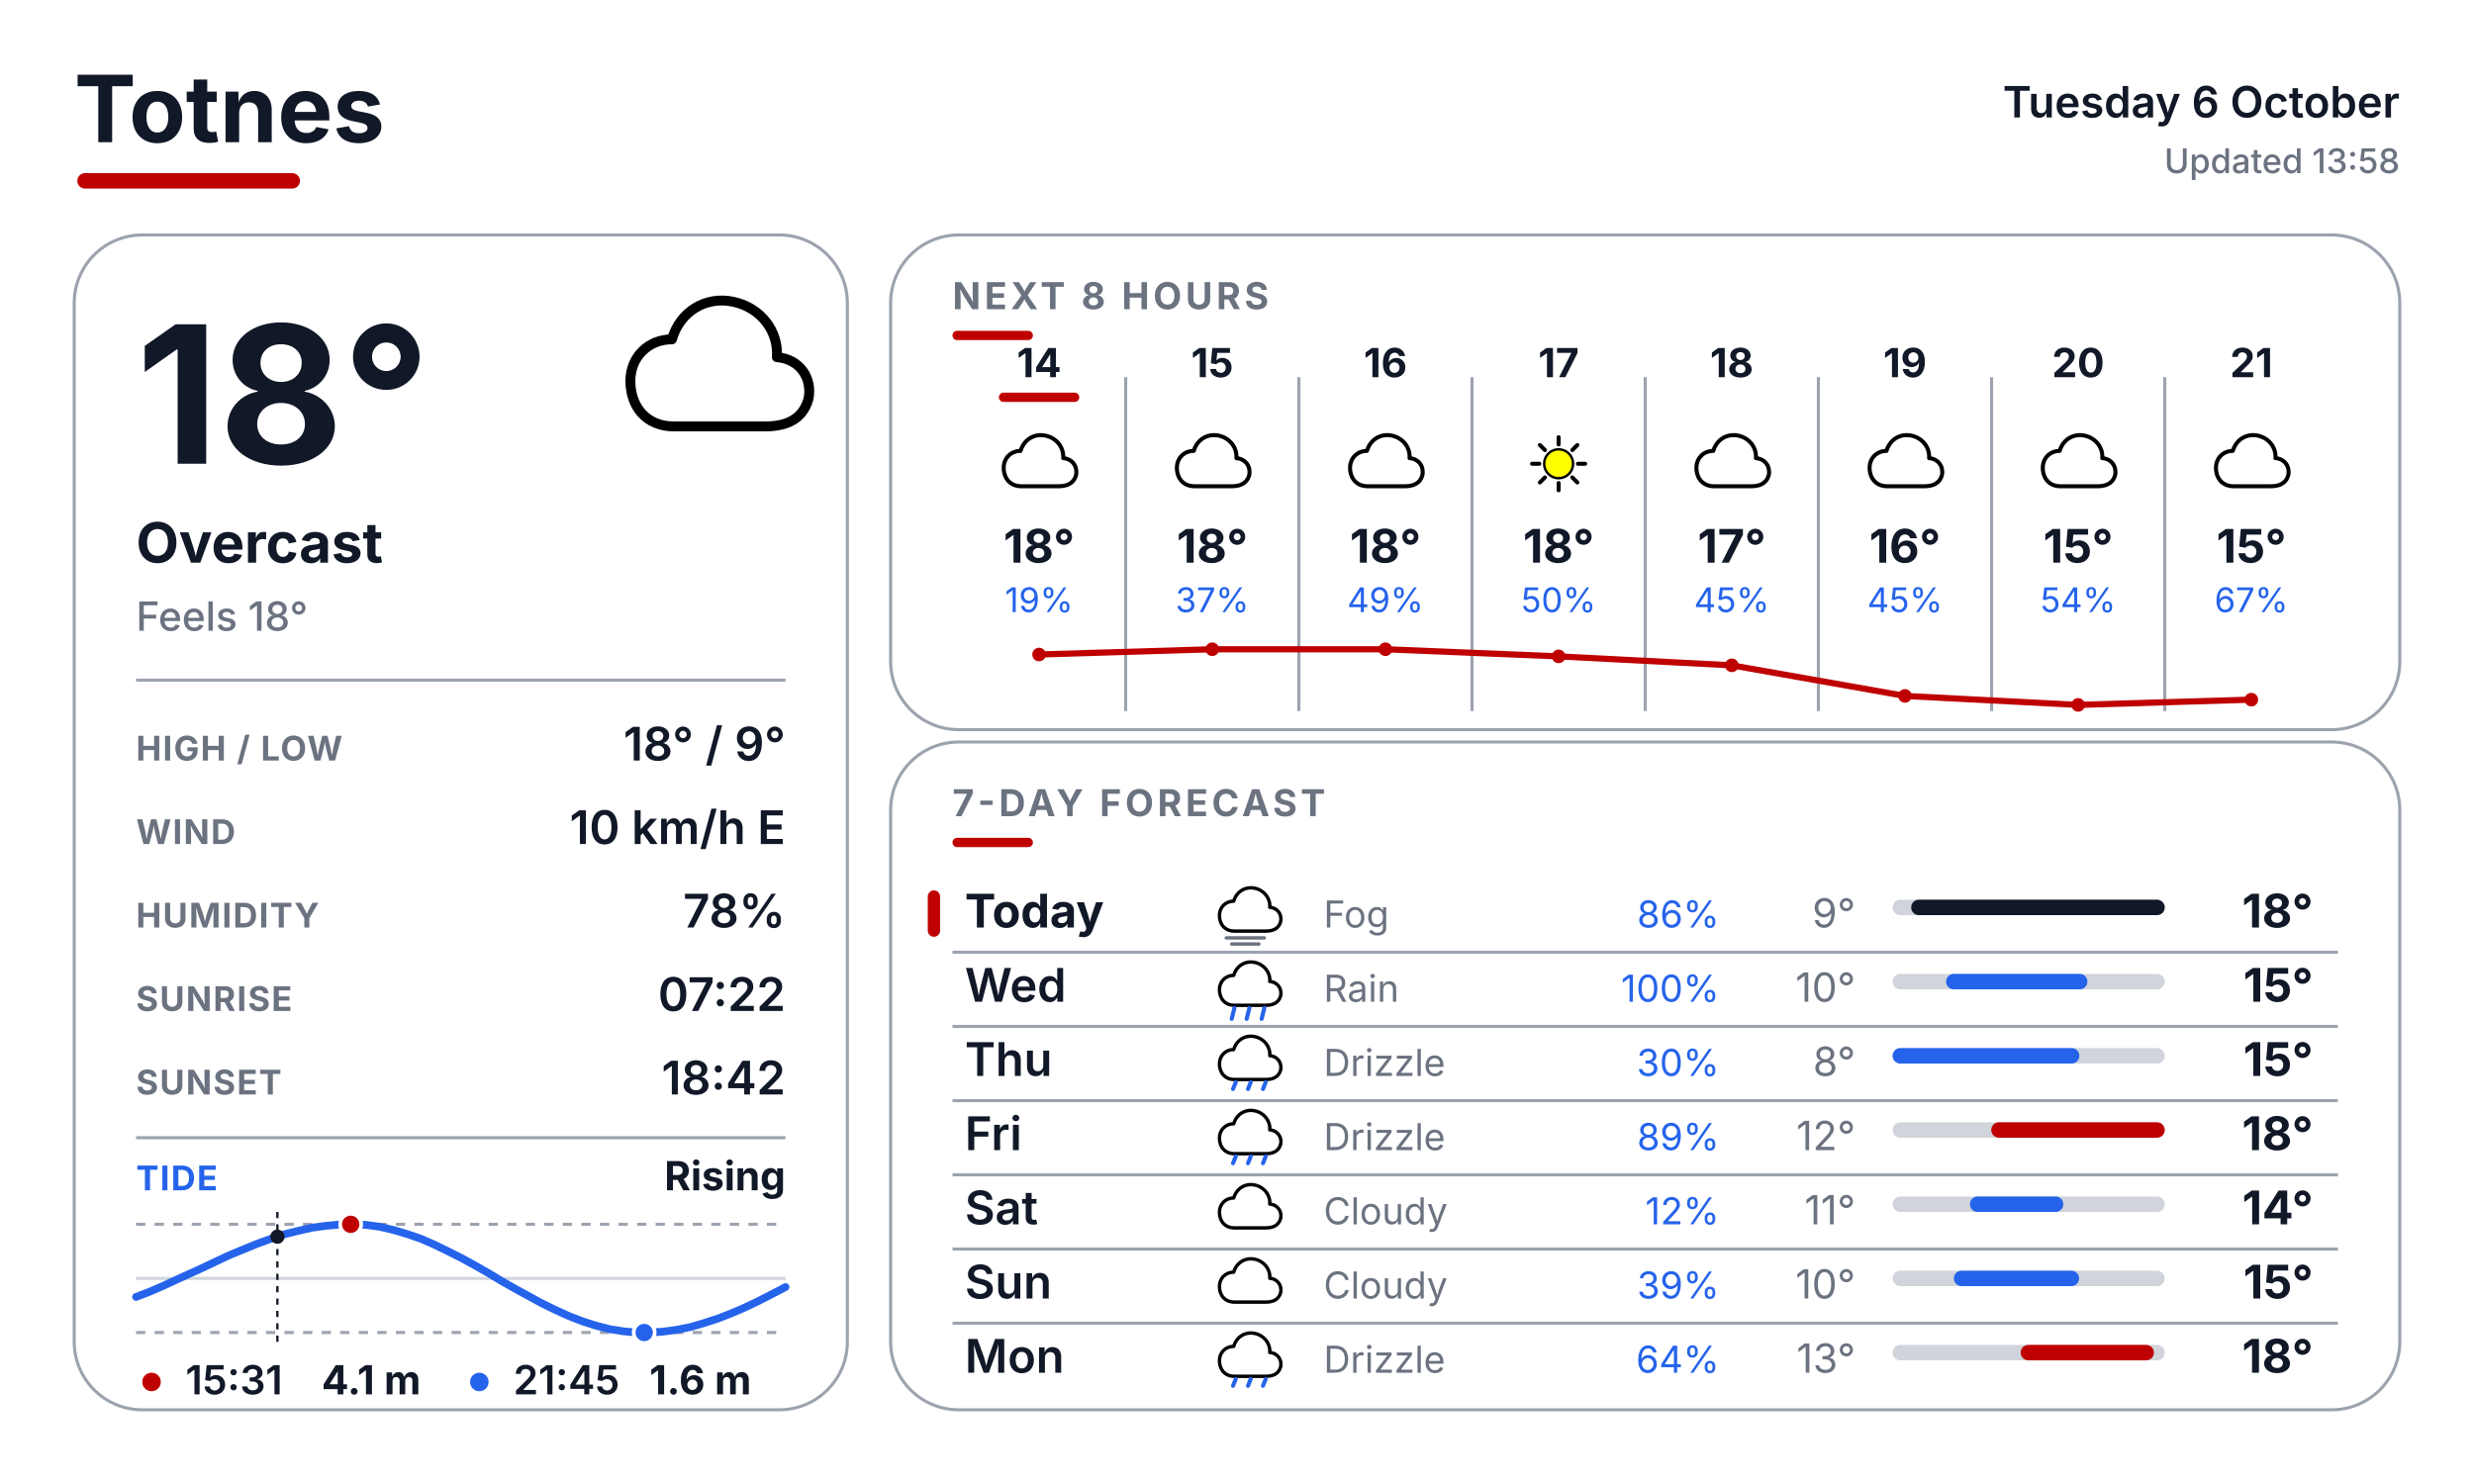
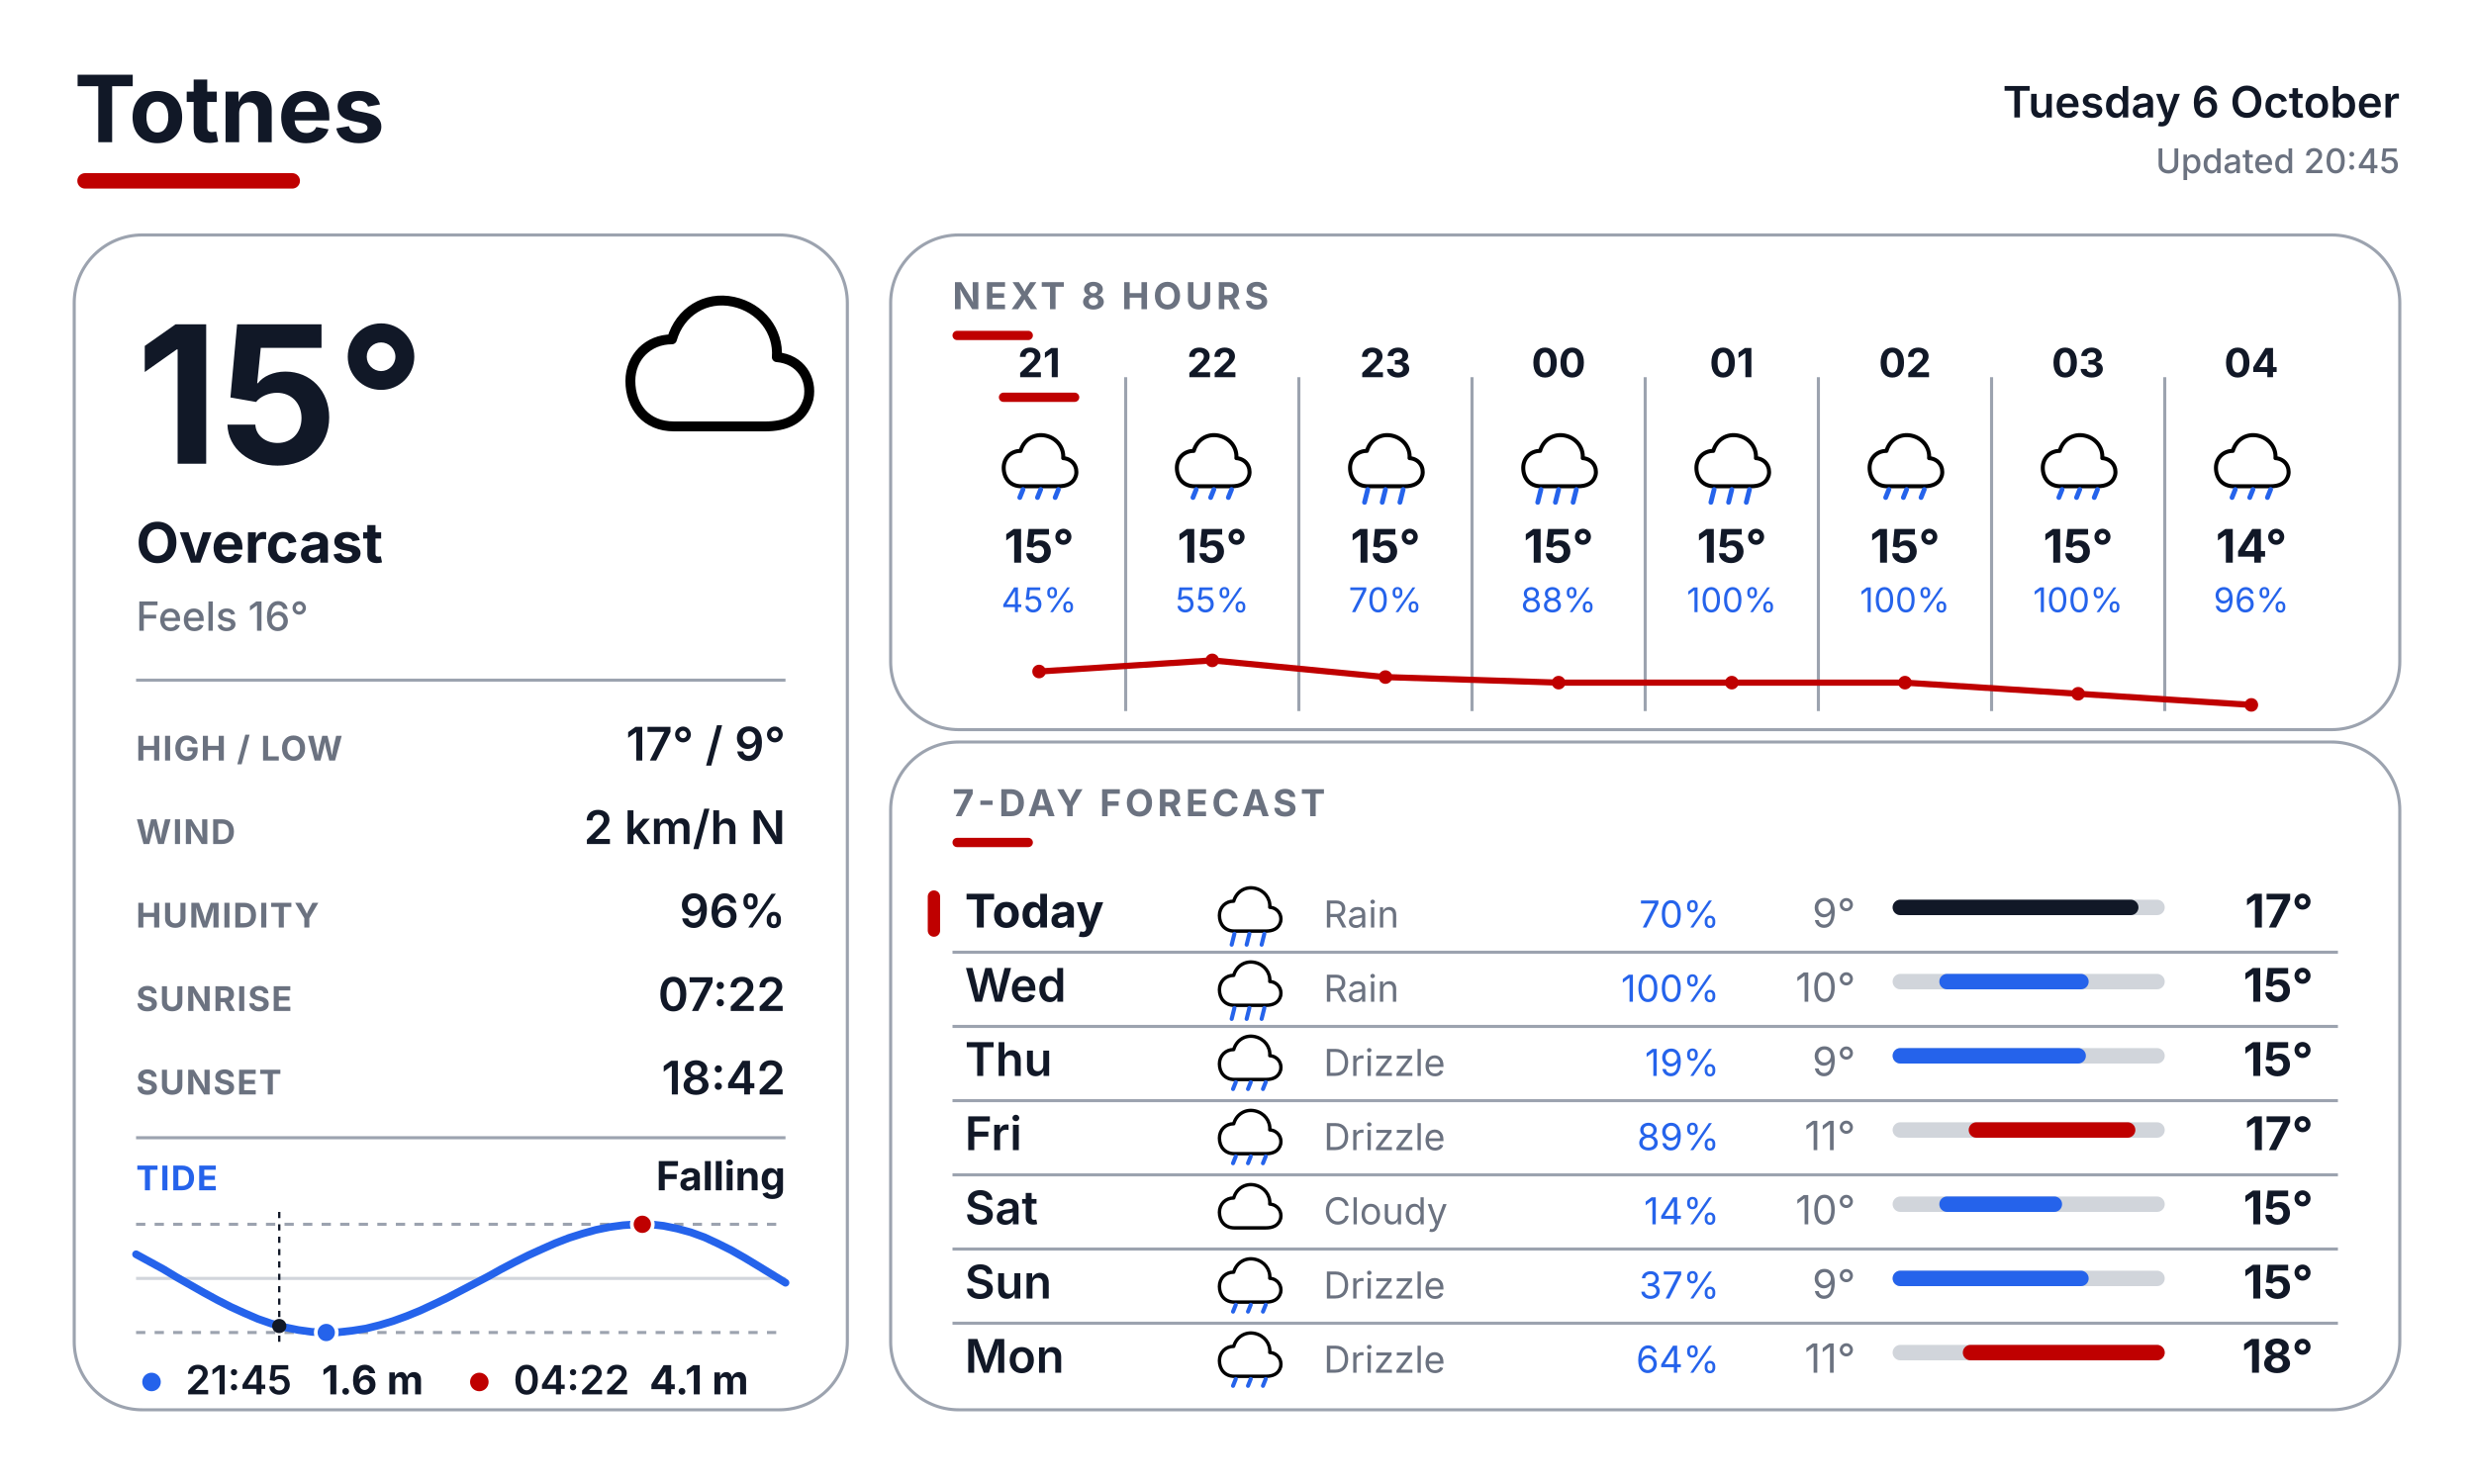
<svg xmlns="http://www.w3.org/2000/svg" width="800" height="480" viewBox="0 0 800 480" fill="none">
  <defs>
    <style>
      text { font-family: Inter, Arial, Helvetica, sans-serif; }
      .place { font-size: 30px; font-weight: 700; fill: #111827; }
      .date { font-size: 14px; font-weight: 600; fill: #111827; }
      .updated { font-size: 11px; font-weight: 500; fill: #6B7280; }
      .temp { font-size: 62px; font-weight: 700; fill: #111827; }
      .cond { font-size: 18px; font-weight: 700; fill: #111827; }
      .feels { font-size: 13px; font-weight: 500; fill: #6B7280; }
      .slabel { font-size: 11px; font-weight: 700; letter-spacing: 0.04em; fill: #6B7280; }
      .svalue { font-size: 15px; font-weight: 600; fill: #111827; }
      .sec { font-size: 12px; font-weight: 700; letter-spacing: 0.10em; fill: #6B7280; }
      .tidelabel { font-size: 11px; font-weight: 700; letter-spacing: 0.04em; fill: #2563EB; }
      .tidestate { font-size: 13px; font-weight: 700; fill: #111827; }
    </style>
  </defs>
  <rect width="800" height="480" fill="#FFFFFF" />
  <text x="24" y="46" class="place">Totnes</text>
  <rect x="25" y="56" width="72" height="5" rx="2.5" fill="#BF0000" />
  <text x="776" y="38" text-anchor="end" class="date">Tuesday 6 October</text>
-   <text x="776" y="56" text-anchor="end" class="updated">Updated 13:58</text>
+   <text x="776" y="56" text-anchor="end" class="updated">Updated 20:45</text>
  <rect x="24" y="76" width="250" height="380" rx="22" fill="#FFFFFF" stroke="#9CA3AF" stroke-width="1" />
  <rect x="288" y="76" width="488" height="160" rx="22" fill="#FFFFFF" stroke="#9CA3AF" stroke-width="1" />
  <rect x="288" y="240" width="488" height="216" rx="22" fill="#FFFFFF" stroke="#9CA3AF" stroke-width="1" />
  <g transform="translate(200.0 88.0) scale(0.64)">
    <path d="M28 78 C14 78 6 68 6 55 C6 43 15 34 27 34 C31 20 44 12 58 15 C72 18 81 30 80 43 C92 44 98 54 96 64 C93 75 84 78 74 78 Z" fill="white" stroke="black" stroke-width="5" stroke-linejoin="round" />
  </g>
-   <text x="44" y="150" class="temp">18°</text>
+   <text x="44" y="150" class="temp">15°</text>
  <text x="44" y="182" class="cond">Overcast</text>
-   <text x="44" y="204" class="feels">Feels 18°</text>
+   <text x="44" y="204" class="feels">Feels 16°</text>
  <line x1="44" y1="220" x2="254" y2="220" stroke="#9CA3AF" stroke-width="1" />
  <text x="44" y="246" class="slabel">HIGH / LOW</text>
-   <text x="254" y="246" text-anchor="end" class="svalue">18° / 9°</text>
+   <text x="254" y="246" text-anchor="end" class="svalue">17° / 9°</text>
  <text x="44" y="273" class="slabel">WIND</text>
-   <text x="254" y="273" text-anchor="end" class="svalue">10 km/h E</text>
+   <text x="254" y="273" text-anchor="end" class="svalue">2 km/h N</text>
  <text x="44" y="300" class="slabel">HUMIDITY</text>
-   <text x="254" y="300" text-anchor="end" class="svalue">78%</text>
+   <text x="254" y="300" text-anchor="end" class="svalue">96%</text>
  <text x="44" y="327" class="slabel">SUNRISE</text>
  <text x="254" y="327" text-anchor="end" class="svalue">07:22</text>
  <text x="44" y="354" class="slabel">SUNSET</text>
  <text x="254" y="354" text-anchor="end" class="svalue">18:42</text>
  <line x1="44" y1="368" x2="254" y2="368" stroke="#9CA3AF" stroke-width="1" />
  <text x="44" y="385" class="tidelabel">TIDE</text>
-   <text x="254" y="385" text-anchor="end" class="tidestate">Rising</text>
+   <text x="254" y="385" text-anchor="end" class="tidestate">Falling</text>
  <line x1="44" y1="396" x2="254" y2="396" stroke="#9CA3AF" stroke-width="1" stroke-dasharray="3 3" />
  <line x1="44" y1="431" x2="254" y2="431" stroke="#9CA3AF" stroke-width="1" stroke-dasharray="3 3" />
  <line x1="44" y1="413.5" x2="254" y2="413.5" stroke="#D1D5DB" stroke-width="1" />
-   <polyline points="44.0,419.5 48.4,417.8 52.8,415.9 57.1,413.9 61.5,411.9 65.9,409.9 70.3,407.8 74.6,405.8 79.0,404.0 83.4,402.2 87.8,400.6 92.1,399.2 96.5,398.1 100.9,397.1 105.3,396.5 109.6,396.1 114.0,396.0 118.4,396.2 122.8,396.8 127.1,397.8 131.5,399.1 135.9,400.6 140.3,402.5 144.6,404.6 149.0,406.8 153.4,409.2 157.8,411.7 162.1,414.3 166.5,416.8 170.9,419.2 175.3,421.6 179.6,423.7 184.0,425.7 188.4,427.4 192.8,428.8 197.1,429.9 201.5,430.6 205.9,431.0 210.3,431.0 214.6,430.7 219.0,430.1 223.4,429.2 227.8,427.9 232.1,426.5 236.5,424.8 240.9,422.9 245.3,420.8 249.6,418.6 254.0,416.3" fill="none" stroke="#2563EB" stroke-width="2.5" stroke-linecap="round" stroke-linejoin="round" />
-   <line x1="89.7" y1="392" x2="89.7" y2="435" stroke="#111827" stroke-width="0.75" stroke-dasharray="2 2" />
-   <circle cx="89.7" cy="400.0" r="2.3" fill="#111827" />
-   <circle cx="113.4" cy="396.0" r="3.4" fill="#BF0000" stroke="#FFFFFF" stroke-width="1.2" />
-   <circle cx="208.3" cy="431.0" r="3.4" fill="#2563EB" stroke="#FFFFFF" stroke-width="1.2" />
-   <circle cx="49" cy="447" r="3" fill="#BF0000" />
-   <text x="60" y="451" font-family="Inter, Arial, Helvetica, sans-serif" font-size="13" font-weight="600" fill="#111827">15:31</text>
-   <text x="104" y="451" font-family="Inter, Arial, Helvetica, sans-serif" font-size="13" font-weight="700" fill="#111827">4.1 m</text>
-   <circle cx="155" cy="447" r="3" fill="#2563EB" />
-   <text x="166" y="451" font-family="Inter, Arial, Helvetica, sans-serif" font-size="13" font-weight="600" fill="#111827">21:45</text>
-   <text x="210" y="451" font-family="Inter, Arial, Helvetica, sans-serif" font-size="13" font-weight="700" fill="#111827">1.6 m</text>
+   <polyline points="44.0,405.7 48.4,408.1 52.8,410.5 57.1,413.1 61.5,415.6 65.9,418.1 70.3,420.5 74.6,422.7 79.0,424.7 83.4,426.6 87.7,428.1 92.1,429.3 96.5,430.2 100.9,430.8 105.3,431.0 109.6,430.9 114.0,430.4 118.4,429.7 122.8,428.6 127.1,427.3 131.5,425.7 135.9,423.9 140.2,421.9 144.6,419.8 149.0,417.5 153.4,415.2 157.8,412.9 162.1,410.5 166.5,408.2 170.9,406.0 175.3,404.0 179.6,402.1 184.0,400.4 188.4,399.0 192.7,397.8 197.1,396.9 201.5,396.3 205.9,396.0 210.3,396.0 214.6,396.5 219.0,397.4 223.4,398.6 227.8,400.2 232.1,402.2 236.5,404.4 240.9,406.9 245.2,409.5 249.6,412.2 254.0,414.9" fill="none" stroke="#2563EB" stroke-width="2.5" stroke-linecap="round" stroke-linejoin="round" />
+   <line x1="90.3" y1="392" x2="90.3" y2="435" stroke="#111827" stroke-width="0.75" stroke-dasharray="2 2" />
+   <circle cx="90.3" cy="428.9" r="2.3" fill="#111827" />
+   <circle cx="207.7" cy="396.0" r="3.4" fill="#BF0000" stroke="#FFFFFF" stroke-width="1.2" />
+   <circle cx="105.5" cy="431.0" r="3.4" fill="#2563EB" stroke="#FFFFFF" stroke-width="1.2" />
+   <circle cx="49" cy="447" r="3" fill="#2563EB" />
+   <text x="60" y="451" font-family="Inter, Arial, Helvetica, sans-serif" font-size="13" font-weight="600" fill="#111827">21:45</text>
+   <text x="104" y="451" font-family="Inter, Arial, Helvetica, sans-serif" font-size="13" font-weight="700" fill="#111827">1.6 m</text>
+   <circle cx="155" cy="447" r="3" fill="#BF0000" />
+   <text x="166" y="451" font-family="Inter, Arial, Helvetica, sans-serif" font-size="13" font-weight="600" fill="#111827">04:22</text>
+   <text x="210" y="451" font-family="Inter, Arial, Helvetica, sans-serif" font-size="13" font-weight="700" fill="#111827">4.1 m</text>
  <text x="308" y="100" class="sec">NEXT 8 HOURS</text>
  <rect x="308" y="107" width="26" height="3" rx="1.5" fill="#BF0000" />
  <line x1="364" y1="122" x2="364" y2="230" stroke="#9CA3AF" stroke-width="1" />
  <line x1="420" y1="122" x2="420" y2="230" stroke="#9CA3AF" stroke-width="1" />
  <line x1="476" y1="122" x2="476" y2="230" stroke="#9CA3AF" stroke-width="1" />
  <line x1="532" y1="122" x2="532" y2="230" stroke="#9CA3AF" stroke-width="1" />
  <line x1="588" y1="122" x2="588" y2="230" stroke="#9CA3AF" stroke-width="1" />
  <line x1="644" y1="122" x2="644" y2="230" stroke="#9CA3AF" stroke-width="1" />
  <line x1="700" y1="122" x2="700" y2="230" stroke="#9CA3AF" stroke-width="1" />
-   <text x="336" y="122" text-anchor="middle" font-family="Inter, Arial, Helvetica, sans-serif" font-size="13" font-weight="700" fill="#111827">14</text>
+   <text x="336" y="122" text-anchor="middle" font-family="Inter, Arial, Helvetica, sans-serif" font-size="13" font-weight="700" fill="#111827">21</text>
  <rect x="323" y="127" width="26" height="3" rx="1.5" fill="#BF0000" />
  <g transform="translate(323.0 137.0) scale(0.26)">
    <path d="M28 78 C14 78 6 68 6 55 C6 43 15 34 27 34 C31 20 44 12 58 15 C72 18 81 30 80 43 C92 44 98 54 96 64 C93 75 84 78 74 78 Z" fill="white" stroke="black" stroke-width="5" stroke-linejoin="round" />
-   </g>
-   <text x="336" y="182" text-anchor="middle" font-family="Inter, Arial, Helvetica, sans-serif" font-size="15" font-weight="700" fill="#111827">18°</text>
-   <text x="336" y="198" text-anchor="middle" font-family="Inter, Arial, Helvetica, sans-serif" font-size="11" fill="#2563EB">19%</text>
-   <text x="392" y="122" text-anchor="middle" font-family="Inter, Arial, Helvetica, sans-serif" font-size="13" font-weight="700" fill="#111827">15</text>
+     <line x1="30" y1="82" x2="26" y2="92" stroke="#2563EB" stroke-width="6" stroke-linecap="round" />
+     <line x1="52" y1="82" x2="48" y2="92" stroke="#2563EB" stroke-width="6" stroke-linecap="round" />
+     <line x1="74" y1="82" x2="70" y2="92" stroke="#2563EB" stroke-width="6" stroke-linecap="round" />
+   </g>
+   <text x="336" y="182" text-anchor="middle" font-family="Inter, Arial, Helvetica, sans-serif" font-size="15" font-weight="700" fill="#111827">15°</text>
+   <text x="336" y="198" text-anchor="middle" font-family="Inter, Arial, Helvetica, sans-serif" font-size="11" fill="#2563EB">45%</text>
+   <text x="392" y="122" text-anchor="middle" font-family="Inter, Arial, Helvetica, sans-serif" font-size="13" font-weight="700" fill="#111827">22</text>
  <g transform="translate(379.0 137.0) scale(0.26)">
    <path d="M28 78 C14 78 6 68 6 55 C6 43 15 34 27 34 C31 20 44 12 58 15 C72 18 81 30 80 43 C92 44 98 54 96 64 C93 75 84 78 74 78 Z" fill="white" stroke="black" stroke-width="5" stroke-linejoin="round" />
-   </g>
-   <text x="392" y="182" text-anchor="middle" font-family="Inter, Arial, Helvetica, sans-serif" font-size="15" font-weight="700" fill="#111827">18°</text>
-   <text x="392" y="198" text-anchor="middle" font-family="Inter, Arial, Helvetica, sans-serif" font-size="11" fill="#2563EB">37%</text>
-   <text x="448" y="122" text-anchor="middle" font-family="Inter, Arial, Helvetica, sans-serif" font-size="13" font-weight="700" fill="#111827">16</text>
+     <line x1="30" y1="82" x2="26" y2="92" stroke="#2563EB" stroke-width="6" stroke-linecap="round" />
+     <line x1="52" y1="82" x2="48" y2="92" stroke="#2563EB" stroke-width="6" stroke-linecap="round" />
+     <line x1="74" y1="82" x2="70" y2="92" stroke="#2563EB" stroke-width="6" stroke-linecap="round" />
+   </g>
+   <text x="392" y="182" text-anchor="middle" font-family="Inter, Arial, Helvetica, sans-serif" font-size="15" font-weight="700" fill="#111827">15°</text>
+   <text x="392" y="198" text-anchor="middle" font-family="Inter, Arial, Helvetica, sans-serif" font-size="11" fill="#2563EB">55%</text>
+   <text x="448" y="122" text-anchor="middle" font-family="Inter, Arial, Helvetica, sans-serif" font-size="13" font-weight="700" fill="#111827">23</text>
  <g transform="translate(435.0 137.0) scale(0.26)">
    <path d="M28 78 C14 78 6 68 6 55 C6 43 15 34 27 34 C31 20 44 12 58 15 C72 18 81 30 80 43 C92 44 98 54 96 64 C93 75 84 78 74 78 Z" fill="white" stroke="black" stroke-width="5" stroke-linejoin="round" />
-   </g>
-   <text x="448" y="182" text-anchor="middle" font-family="Inter, Arial, Helvetica, sans-serif" font-size="15" font-weight="700" fill="#111827">18°</text>
-   <text x="448" y="198" text-anchor="middle" font-family="Inter, Arial, Helvetica, sans-serif" font-size="11" fill="#2563EB">49%</text>
-   <text x="504" y="122" text-anchor="middle" font-family="Inter, Arial, Helvetica, sans-serif" font-size="13" font-weight="700" fill="#111827">17</text>
+     <line x1="28" y1="82" x2="24" y2="98" stroke="#2563EB" stroke-width="6" stroke-linecap="round" />
+     <line x1="50" y1="82" x2="46" y2="98" stroke="#2563EB" stroke-width="6" stroke-linecap="round" />
+     <line x1="72" y1="82" x2="68" y2="98" stroke="#2563EB" stroke-width="6" stroke-linecap="round" />
+   </g>
+   <text x="448" y="182" text-anchor="middle" font-family="Inter, Arial, Helvetica, sans-serif" font-size="15" font-weight="700" fill="#111827">15°</text>
+   <text x="448" y="198" text-anchor="middle" font-family="Inter, Arial, Helvetica, sans-serif" font-size="11" fill="#2563EB">70%</text>
+   <text x="504" y="122" text-anchor="middle" font-family="Inter, Arial, Helvetica, sans-serif" font-size="13" font-weight="700" fill="#111827">00</text>
  <g transform="translate(491.0 137.0) scale(0.26)">
-     <line x1="74.0" y1="50.0" x2="83.0" y2="50.0" stroke="#000000" stroke-width="5" stroke-linecap="round" />
-     <line x1="67.0" y1="67.0" x2="73.3" y2="73.3" stroke="#000000" stroke-width="5" stroke-linecap="round" />
-     <line x1="50.0" y1="74.0" x2="50.0" y2="83.0" stroke="#000000" stroke-width="5" stroke-linecap="round" />
-     <line x1="33.0" y1="67.0" x2="26.7" y2="73.3" stroke="#000000" stroke-width="5" stroke-linecap="round" />
-     <line x1="26.0" y1="50.0" x2="17.0" y2="50.0" stroke="#000000" stroke-width="5" stroke-linecap="round" />
-     <line x1="33.0" y1="33.0" x2="26.7" y2="26.7" stroke="#000000" stroke-width="5" stroke-linecap="round" />
-     <line x1="50.0" y1="26.0" x2="50.0" y2="17.0" stroke="#000000" stroke-width="5" stroke-linecap="round" />
-     <line x1="67.0" y1="33.0" x2="73.3" y2="26.7" stroke="#000000" stroke-width="5" stroke-linecap="round" />
-     <circle cx="50" cy="50" r="18" fill="#FFFF00" stroke="black" stroke-width="3" />
-   </g>
-   <text x="504" y="182" text-anchor="middle" font-family="Inter, Arial, Helvetica, sans-serif" font-size="15" font-weight="700" fill="#111827">18°</text>
-   <text x="504" y="198" text-anchor="middle" font-family="Inter, Arial, Helvetica, sans-serif" font-size="11" fill="#2563EB">50%</text>
-   <text x="560" y="122" text-anchor="middle" font-family="Inter, Arial, Helvetica, sans-serif" font-size="13" font-weight="700" fill="#111827">18</text>
+     <path d="M28 78 C14 78 6 68 6 55 C6 43 15 34 27 34 C31 20 44 12 58 15 C72 18 81 30 80 43 C92 44 98 54 96 64 C93 75 84 78 74 78 Z" fill="white" stroke="black" stroke-width="5" stroke-linejoin="round" />
+     <line x1="28" y1="82" x2="24" y2="98" stroke="#2563EB" stroke-width="6" stroke-linecap="round" />
+     <line x1="50" y1="82" x2="46" y2="98" stroke="#2563EB" stroke-width="6" stroke-linecap="round" />
+     <line x1="72" y1="82" x2="68" y2="98" stroke="#2563EB" stroke-width="6" stroke-linecap="round" />
+   </g>
+   <text x="504" y="182" text-anchor="middle" font-family="Inter, Arial, Helvetica, sans-serif" font-size="15" font-weight="700" fill="#111827">15°</text>
+   <text x="504" y="198" text-anchor="middle" font-family="Inter, Arial, Helvetica, sans-serif" font-size="11" fill="#2563EB">88%</text>
+   <text x="560" y="122" text-anchor="middle" font-family="Inter, Arial, Helvetica, sans-serif" font-size="13" font-weight="700" fill="#111827">01</text>
  <g transform="translate(547.0 137.0) scale(0.26)">
    <path d="M28 78 C14 78 6 68 6 55 C6 43 15 34 27 34 C31 20 44 12 58 15 C72 18 81 30 80 43 C92 44 98 54 96 64 C93 75 84 78 74 78 Z" fill="white" stroke="black" stroke-width="5" stroke-linejoin="round" />
-   </g>
-   <text x="560" y="182" text-anchor="middle" font-family="Inter, Arial, Helvetica, sans-serif" font-size="15" font-weight="700" fill="#111827">17°</text>
-   <text x="560" y="198" text-anchor="middle" font-family="Inter, Arial, Helvetica, sans-serif" font-size="11" fill="#2563EB">45%</text>
-   <text x="616" y="122" text-anchor="middle" font-family="Inter, Arial, Helvetica, sans-serif" font-size="13" font-weight="700" fill="#111827">19</text>
+     <line x1="28" y1="82" x2="24" y2="98" stroke="#2563EB" stroke-width="6" stroke-linecap="round" />
+     <line x1="50" y1="82" x2="46" y2="98" stroke="#2563EB" stroke-width="6" stroke-linecap="round" />
+     <line x1="72" y1="82" x2="68" y2="98" stroke="#2563EB" stroke-width="6" stroke-linecap="round" />
+   </g>
+   <text x="560" y="182" text-anchor="middle" font-family="Inter, Arial, Helvetica, sans-serif" font-size="15" font-weight="700" fill="#111827">15°</text>
+   <text x="560" y="198" text-anchor="middle" font-family="Inter, Arial, Helvetica, sans-serif" font-size="11" fill="#2563EB">100%</text>
+   <text x="616" y="122" text-anchor="middle" font-family="Inter, Arial, Helvetica, sans-serif" font-size="13" font-weight="700" fill="#111827">02</text>
  <g transform="translate(603.0 137.0) scale(0.26)">
    <path d="M28 78 C14 78 6 68 6 55 C6 43 15 34 27 34 C31 20 44 12 58 15 C72 18 81 30 80 43 C92 44 98 54 96 64 C93 75 84 78 74 78 Z" fill="white" stroke="black" stroke-width="5" stroke-linejoin="round" />
-   </g>
-   <text x="616" y="182" text-anchor="middle" font-family="Inter, Arial, Helvetica, sans-serif" font-size="15" font-weight="700" fill="#111827">16°</text>
-   <text x="616" y="198" text-anchor="middle" font-family="Inter, Arial, Helvetica, sans-serif" font-size="11" fill="#2563EB">45%</text>
-   <text x="672" y="122" text-anchor="middle" font-family="Inter, Arial, Helvetica, sans-serif" font-size="13" font-weight="700" fill="#111827">20</text>
+     <line x1="30" y1="82" x2="26" y2="92" stroke="#2563EB" stroke-width="6" stroke-linecap="round" />
+     <line x1="52" y1="82" x2="48" y2="92" stroke="#2563EB" stroke-width="6" stroke-linecap="round" />
+     <line x1="74" y1="82" x2="70" y2="92" stroke="#2563EB" stroke-width="6" stroke-linecap="round" />
+   </g>
+   <text x="616" y="182" text-anchor="middle" font-family="Inter, Arial, Helvetica, sans-serif" font-size="15" font-weight="700" fill="#111827">15°</text>
+   <text x="616" y="198" text-anchor="middle" font-family="Inter, Arial, Helvetica, sans-serif" font-size="11" fill="#2563EB">100%</text>
+   <text x="672" y="122" text-anchor="middle" font-family="Inter, Arial, Helvetica, sans-serif" font-size="13" font-weight="700" fill="#111827">03</text>
  <g transform="translate(659.0 137.0) scale(0.26)">
    <path d="M28 78 C14 78 6 68 6 55 C6 43 15 34 27 34 C31 20 44 12 58 15 C72 18 81 30 80 43 C92 44 98 54 96 64 C93 75 84 78 74 78 Z" fill="white" stroke="black" stroke-width="5" stroke-linejoin="round" />
+     <line x1="30" y1="82" x2="26" y2="92" stroke="#2563EB" stroke-width="6" stroke-linecap="round" />
+     <line x1="52" y1="82" x2="48" y2="92" stroke="#2563EB" stroke-width="6" stroke-linecap="round" />
+     <line x1="74" y1="82" x2="70" y2="92" stroke="#2563EB" stroke-width="6" stroke-linecap="round" />
  </g>
  <text x="672" y="182" text-anchor="middle" font-family="Inter, Arial, Helvetica, sans-serif" font-size="15" font-weight="700" fill="#111827">15°</text>
-   <text x="672" y="198" text-anchor="middle" font-family="Inter, Arial, Helvetica, sans-serif" font-size="11" fill="#2563EB">54%</text>
-   <text x="728" y="122" text-anchor="middle" font-family="Inter, Arial, Helvetica, sans-serif" font-size="13" font-weight="700" fill="#111827">21</text>
+   <text x="672" y="198" text-anchor="middle" font-family="Inter, Arial, Helvetica, sans-serif" font-size="11" fill="#2563EB">100%</text>
+   <text x="728" y="122" text-anchor="middle" font-family="Inter, Arial, Helvetica, sans-serif" font-size="13" font-weight="700" fill="#111827">04</text>
  <g transform="translate(715.0 137.0) scale(0.26)">
    <path d="M28 78 C14 78 6 68 6 55 C6 43 15 34 27 34 C31 20 44 12 58 15 C72 18 81 30 80 43 C92 44 98 54 96 64 C93 75 84 78 74 78 Z" fill="white" stroke="black" stroke-width="5" stroke-linejoin="round" />
-   </g>
-   <text x="728" y="182" text-anchor="middle" font-family="Inter, Arial, Helvetica, sans-serif" font-size="15" font-weight="700" fill="#111827">15°</text>
-   <text x="728" y="198" text-anchor="middle" font-family="Inter, Arial, Helvetica, sans-serif" font-size="11" fill="#2563EB">67%</text>
-   <polyline points="336.0,211.7 392.0,210.0 448.0,210.0 504.0,212.3 560.0,215.2 616.0,225.1 672.0,228.0 728.0,226.3" fill="none" stroke="#BF0000" stroke-width="2" stroke-linecap="round" stroke-linejoin="round" />
-   <circle cx="336.0" cy="211.7" r="2.2" fill="#BF0000" />
-   <circle cx="392.0" cy="210.0" r="2.2" fill="#BF0000" />
-   <circle cx="448.0" cy="210.0" r="2.2" fill="#BF0000" />
-   <circle cx="504.0" cy="212.3" r="2.2" fill="#BF0000" />
-   <circle cx="560.0" cy="215.2" r="2.2" fill="#BF0000" />
-   <circle cx="616.0" cy="225.1" r="2.2" fill="#BF0000" />
-   <circle cx="672.0" cy="228.0" r="2.2" fill="#BF0000" />
-   <circle cx="728.0" cy="226.3" r="2.2" fill="#BF0000" />
+     <line x1="30" y1="82" x2="26" y2="92" stroke="#2563EB" stroke-width="6" stroke-linecap="round" />
+     <line x1="52" y1="82" x2="48" y2="92" stroke="#2563EB" stroke-width="6" stroke-linecap="round" />
+     <line x1="74" y1="82" x2="70" y2="92" stroke="#2563EB" stroke-width="6" stroke-linecap="round" />
+   </g>
+   <text x="728" y="182" text-anchor="middle" font-family="Inter, Arial, Helvetica, sans-serif" font-size="15" font-weight="700" fill="#111827">14°</text>
+   <text x="728" y="198" text-anchor="middle" font-family="Inter, Arial, Helvetica, sans-serif" font-size="11" fill="#2563EB">96%</text>
+   <polyline points="336.0,217.2 392.0,213.6 448.0,219.0 504.0,220.8 560.0,220.8 616.0,220.8 672.0,224.4 728.0,228.0" fill="none" stroke="#BF0000" stroke-width="2" stroke-linecap="round" stroke-linejoin="round" />
+   <circle cx="336.0" cy="217.2" r="2.2" fill="#BF0000" />
+   <circle cx="392.0" cy="213.6" r="2.2" fill="#BF0000" />
+   <circle cx="448.0" cy="219.0" r="2.2" fill="#BF0000" />
+   <circle cx="504.0" cy="220.8" r="2.2" fill="#BF0000" />
+   <circle cx="560.0" cy="220.8" r="2.2" fill="#BF0000" />
+   <circle cx="616.0" cy="220.8" r="2.2" fill="#BF0000" />
+   <circle cx="672.0" cy="224.4" r="2.2" fill="#BF0000" />
+   <circle cx="728.0" cy="228.0" r="2.2" fill="#BF0000" />
  <text x="308" y="264" class="sec">7-DAY FORECAST</text>
  <rect x="308" y="271" width="26" height="3" rx="1.5" fill="#BF0000" />
  <rect x="300" y="288" width="4" height="15" rx="2" fill="#BF0000" />
  <text x="312" y="300" font-family="Inter, Arial, Helvetica, sans-serif" font-size="15" font-weight="700" fill="#111827">Today</text>
  <g transform="translate(393.0 284.0) scale(0.22)">
    <path d="M28 78 C14 78 6 68 6 55 C6 43 15 34 27 34 C31 20 44 12 58 15 C72 18 81 30 80 43 C92 44 98 54 96 64 C93 75 84 78 74 78 Z" fill="white" stroke="black" stroke-width="5" stroke-linejoin="round" />
-     <line x1="16" y1="88" x2="72" y2="88" stroke="#6B7280" stroke-width="5" stroke-linecap="round" />
-     <line x1="24" y1="97" x2="64" y2="97" stroke="#6B7280" stroke-width="5" stroke-linecap="round" />
-   </g>
-   <text x="428" y="300" font-family="Inter, Arial, Helvetica, sans-serif" font-size="12" fill="#6B7280">Fog</text>
-   <text x="556" y="300" text-anchor="end" font-family="Inter, Arial, Helvetica, sans-serif" font-size="12" fill="#2563EB">86%</text>
+     <line x1="28" y1="82" x2="24" y2="98" stroke="#2563EB" stroke-width="6" stroke-linecap="round" />
+     <line x1="50" y1="82" x2="46" y2="98" stroke="#2563EB" stroke-width="6" stroke-linecap="round" />
+     <line x1="72" y1="82" x2="68" y2="98" stroke="#2563EB" stroke-width="6" stroke-linecap="round" />
+   </g>
+   <text x="428" y="300" font-family="Inter, Arial, Helvetica, sans-serif" font-size="12" fill="#6B7280">Rain</text>
+   <text x="556" y="300" text-anchor="end" font-family="Inter, Arial, Helvetica, sans-serif" font-size="12" fill="#2563EB">70%</text>
  <text x="600" y="300" text-anchor="end" font-family="Inter, Arial, Helvetica, sans-serif" font-size="13" fill="#6B7280">9°</text>
  <rect x="612" y="291" width="88" height="5" rx="2.5" fill="#D1D5DB" />
-   <rect x="618.0" y="291" width="82.0" height="5" rx="2.5" fill="#111827" />
-   <text x="748" y="300" text-anchor="end" font-family="Inter, Arial, Helvetica, sans-serif" font-size="15" font-weight="700" fill="#111827">18°</text>
+   <rect x="612.0" y="291" width="79.5" height="5" rx="2.5" fill="#111827" />
+   <text x="748" y="300" text-anchor="end" font-family="Inter, Arial, Helvetica, sans-serif" font-size="15" font-weight="700" fill="#111827">17°</text>
  <line x1="308" y1="308" x2="756" y2="308" stroke="#9CA3AF" stroke-width="1" />
  <text x="312" y="324" font-family="Inter, Arial, Helvetica, sans-serif" font-size="15" font-weight="600" fill="#111827">Wed</text>
  <g transform="translate(393.0 308.0) scale(0.22)">
    <path d="M28 78 C14 78 6 68 6 55 C6 43 15 34 27 34 C31 20 44 12 58 15 C72 18 81 30 80 43 C92 44 98 54 96 64 C93 75 84 78 74 78 Z" fill="white" stroke="black" stroke-width="5" stroke-linejoin="round" />
    <line x1="28" y1="82" x2="24" y2="98" stroke="#2563EB" stroke-width="6" stroke-linecap="round" />
    <line x1="50" y1="82" x2="46" y2="98" stroke="#2563EB" stroke-width="6" stroke-linecap="round" />
    <line x1="72" y1="82" x2="68" y2="98" stroke="#2563EB" stroke-width="6" stroke-linecap="round" />
  </g>
  <text x="428" y="324" font-family="Inter, Arial, Helvetica, sans-serif" font-size="12" fill="#6B7280">Rain</text>
  <text x="556" y="324" text-anchor="end" font-family="Inter, Arial, Helvetica, sans-serif" font-size="12" fill="#2563EB">100%</text>
  <text x="600" y="324" text-anchor="end" font-family="Inter, Arial, Helvetica, sans-serif" font-size="13" fill="#6B7280">10°</text>
  <rect x="612" y="315" width="88" height="5" rx="2.5" fill="#D1D5DB" />
-   <rect x="629.3" y="315" width="45.7" height="5" rx="2.5" fill="#2563EB" />
+   <rect x="627.1" y="315" width="48.3" height="5" rx="2.5" fill="#2563EB" />
  <text x="748" y="324" text-anchor="end" font-family="Inter, Arial, Helvetica, sans-serif" font-size="15" font-weight="700" fill="#111827">15°</text>
  <line x1="308" y1="332" x2="756" y2="332" stroke="#9CA3AF" stroke-width="1" />
  <text x="312" y="348" font-family="Inter, Arial, Helvetica, sans-serif" font-size="15" font-weight="600" fill="#111827">Thu</text>
  <g transform="translate(393.0 332.0) scale(0.22)">
    <path d="M28 78 C14 78 6 68 6 55 C6 43 15 34 27 34 C31 20 44 12 58 15 C72 18 81 30 80 43 C92 44 98 54 96 64 C93 75 84 78 74 78 Z" fill="white" stroke="black" stroke-width="5" stroke-linejoin="round" />
    <line x1="30" y1="82" x2="26" y2="92" stroke="#2563EB" stroke-width="6" stroke-linecap="round" />
    <line x1="52" y1="82" x2="48" y2="92" stroke="#2563EB" stroke-width="6" stroke-linecap="round" />
    <line x1="74" y1="82" x2="70" y2="92" stroke="#2563EB" stroke-width="6" stroke-linecap="round" />
  </g>
  <text x="428" y="348" font-family="Inter, Arial, Helvetica, sans-serif" font-size="12" fill="#6B7280">Drizzle</text>
-   <text x="556" y="348" text-anchor="end" font-family="Inter, Arial, Helvetica, sans-serif" font-size="12" fill="#2563EB">30%</text>
-   <text x="600" y="348" text-anchor="end" font-family="Inter, Arial, Helvetica, sans-serif" font-size="13" fill="#6B7280">8°</text>
+   <text x="556" y="348" text-anchor="end" font-family="Inter, Arial, Helvetica, sans-serif" font-size="12" fill="#2563EB">19%</text>
+   <text x="600" y="348" text-anchor="end" font-family="Inter, Arial, Helvetica, sans-serif" font-size="13" fill="#6B7280">9°</text>
  <rect x="612" y="339" width="88" height="5" rx="2.5" fill="#D1D5DB" />
-   <rect x="612.0" y="339" width="60.4" height="5" rx="2.5" fill="#2563EB" />
+   <rect x="612.0" y="339" width="62.5" height="5" rx="2.5" fill="#2563EB" />
  <text x="748" y="348" text-anchor="end" font-family="Inter, Arial, Helvetica, sans-serif" font-size="15" font-weight="700" fill="#111827">15°</text>
  <line x1="308" y1="356" x2="756" y2="356" stroke="#9CA3AF" stroke-width="1" />
  <text x="312" y="372" font-family="Inter, Arial, Helvetica, sans-serif" font-size="15" font-weight="600" fill="#111827">Fri</text>
  <g transform="translate(393.0 356.0) scale(0.22)">
    <path d="M28 78 C14 78 6 68 6 55 C6 43 15 34 27 34 C31 20 44 12 58 15 C72 18 81 30 80 43 C92 44 98 54 96 64 C93 75 84 78 74 78 Z" fill="white" stroke="black" stroke-width="5" stroke-linejoin="round" />
    <line x1="30" y1="82" x2="26" y2="92" stroke="#2563EB" stroke-width="6" stroke-linecap="round" />
    <line x1="52" y1="82" x2="48" y2="92" stroke="#2563EB" stroke-width="6" stroke-linecap="round" />
    <line x1="74" y1="82" x2="70" y2="92" stroke="#2563EB" stroke-width="6" stroke-linecap="round" />
  </g>
  <text x="428" y="372" font-family="Inter, Arial, Helvetica, sans-serif" font-size="12" fill="#6B7280">Drizzle</text>
  <text x="556" y="372" text-anchor="end" font-family="Inter, Arial, Helvetica, sans-serif" font-size="12" fill="#2563EB">89%</text>
-   <text x="600" y="372" text-anchor="end" font-family="Inter, Arial, Helvetica, sans-serif" font-size="13" fill="#6B7280">12°</text>
+   <text x="600" y="372" text-anchor="end" font-family="Inter, Arial, Helvetica, sans-serif" font-size="13" fill="#6B7280">11°</text>
  <rect x="612" y="363" width="88" height="5" rx="2.5" fill="#D1D5DB" />
-   <rect x="643.9" y="363" width="56.1" height="5" rx="2.5" fill="#BF0000" />
-   <text x="748" y="372" text-anchor="end" font-family="Inter, Arial, Helvetica, sans-serif" font-size="15" font-weight="700" fill="#111827">18°</text>
+   <rect x="636.6" y="363" width="53.9" height="5" rx="2.5" fill="#BF0000" />
+   <text x="748" y="372" text-anchor="end" font-family="Inter, Arial, Helvetica, sans-serif" font-size="15" font-weight="700" fill="#111827">17°</text>
  <line x1="308" y1="380" x2="756" y2="380" stroke="#9CA3AF" stroke-width="1" />
  <text x="312" y="396" font-family="Inter, Arial, Helvetica, sans-serif" font-size="15" font-weight="600" fill="#111827">Sat</text>
  <g transform="translate(393.0 380.0) scale(0.22)">
    <path d="M28 78 C14 78 6 68 6 55 C6 43 15 34 27 34 C31 20 44 12 58 15 C72 18 81 30 80 43 C92 44 98 54 96 64 C93 75 84 78 74 78 Z" fill="white" stroke="black" stroke-width="5" stroke-linejoin="round" />
  </g>
  <text x="428" y="396" font-family="Inter, Arial, Helvetica, sans-serif" font-size="12" fill="#6B7280">Cloudy</text>
-   <text x="556" y="396" text-anchor="end" font-family="Inter, Arial, Helvetica, sans-serif" font-size="12" fill="#2563EB">12%</text>
-   <text x="600" y="396" text-anchor="end" font-family="Inter, Arial, Helvetica, sans-serif" font-size="13" fill="#6B7280">11°</text>
+   <text x="556" y="396" text-anchor="end" font-family="Inter, Arial, Helvetica, sans-serif" font-size="12" fill="#2563EB">14%</text>
+   <text x="600" y="396" text-anchor="end" font-family="Inter, Arial, Helvetica, sans-serif" font-size="13" fill="#6B7280">10°</text>
  <rect x="612" y="387" width="88" height="5" rx="2.5" fill="#D1D5DB" />
-   <rect x="637.0" y="387" width="30.2" height="5" rx="2.5" fill="#2563EB" />
-   <text x="748" y="396" text-anchor="end" font-family="Inter, Arial, Helvetica, sans-serif" font-size="15" font-weight="700" fill="#111827">14°</text>
+   <rect x="627.1" y="387" width="39.7" height="5" rx="2.5" fill="#2563EB" />
+   <text x="748" y="396" text-anchor="end" font-family="Inter, Arial, Helvetica, sans-serif" font-size="15" font-weight="700" fill="#111827">15°</text>
  <line x1="308" y1="404" x2="756" y2="404" stroke="#9CA3AF" stroke-width="1" />
  <text x="312" y="420" font-family="Inter, Arial, Helvetica, sans-serif" font-size="15" font-weight="600" fill="#111827">Sun</text>
  <g transform="translate(393.0 404.0) scale(0.22)">
    <path d="M28 78 C14 78 6 68 6 55 C6 43 15 34 27 34 C31 20 44 12 58 15 C72 18 81 30 80 43 C92 44 98 54 96 64 C93 75 84 78 74 78 Z" fill="white" stroke="black" stroke-width="5" stroke-linejoin="round" />
-   </g>
-   <text x="428" y="420" font-family="Inter, Arial, Helvetica, sans-serif" font-size="12" fill="#6B7280">Cloudy</text>
-   <text x="556" y="420" text-anchor="end" font-family="Inter, Arial, Helvetica, sans-serif" font-size="12" fill="#2563EB">39%</text>
-   <text x="600" y="420" text-anchor="end" font-family="Inter, Arial, Helvetica, sans-serif" font-size="13" fill="#6B7280">10°</text>
+     <line x1="30" y1="82" x2="26" y2="92" stroke="#2563EB" stroke-width="6" stroke-linecap="round" />
+     <line x1="52" y1="82" x2="48" y2="92" stroke="#2563EB" stroke-width="6" stroke-linecap="round" />
+     <line x1="74" y1="82" x2="70" y2="92" stroke="#2563EB" stroke-width="6" stroke-linecap="round" />
+   </g>
+   <text x="428" y="420" font-family="Inter, Arial, Helvetica, sans-serif" font-size="12" fill="#6B7280">Drizzle</text>
+   <text x="556" y="420" text-anchor="end" font-family="Inter, Arial, Helvetica, sans-serif" font-size="12" fill="#2563EB">37%</text>
+   <text x="600" y="420" text-anchor="end" font-family="Inter, Arial, Helvetica, sans-serif" font-size="13" fill="#6B7280">9°</text>
  <rect x="612" y="411" width="88" height="5" rx="2.5" fill="#D1D5DB" />
-   <rect x="631.8" y="411" width="40.5" height="5" rx="2.5" fill="#2563EB" />
+   <rect x="612.0" y="411" width="63.4" height="5" rx="2.5" fill="#2563EB" />
  <text x="748" y="420" text-anchor="end" font-family="Inter, Arial, Helvetica, sans-serif" font-size="15" font-weight="700" fill="#111827">15°</text>
  <line x1="308" y1="428" x2="756" y2="428" stroke="#9CA3AF" stroke-width="1" />
  <text x="312" y="444" font-family="Inter, Arial, Helvetica, sans-serif" font-size="15" font-weight="600" fill="#111827">Mon</text>
  <g transform="translate(393.0 428.0) scale(0.22)">
    <path d="M28 78 C14 78 6 68 6 55 C6 43 15 34 27 34 C31 20 44 12 58 15 C72 18 81 30 80 43 C92 44 98 54 96 64 C93 75 84 78 74 78 Z" fill="white" stroke="black" stroke-width="5" stroke-linejoin="round" />
    <line x1="30" y1="82" x2="26" y2="92" stroke="#2563EB" stroke-width="6" stroke-linecap="round" />
    <line x1="52" y1="82" x2="48" y2="92" stroke="#2563EB" stroke-width="6" stroke-linecap="round" />
    <line x1="74" y1="82" x2="70" y2="92" stroke="#2563EB" stroke-width="6" stroke-linecap="round" />
  </g>
  <text x="428" y="444" font-family="Inter, Arial, Helvetica, sans-serif" font-size="12" fill="#6B7280">Drizzle</text>
  <text x="556" y="444" text-anchor="end" font-family="Inter, Arial, Helvetica, sans-serif" font-size="12" fill="#2563EB">64%</text>
-   <text x="600" y="444" text-anchor="end" font-family="Inter, Arial, Helvetica, sans-serif" font-size="13" fill="#6B7280">13°</text>
+   <text x="600" y="444" text-anchor="end" font-family="Inter, Arial, Helvetica, sans-serif" font-size="13" fill="#6B7280">11°</text>
  <rect x="612" y="435" width="88" height="5" rx="2.5" fill="#D1D5DB" />
-   <rect x="653.4" y="435" width="43.1" height="5" rx="2.5" fill="#BF0000" />
+   <rect x="634.7" y="435" width="65.3" height="5" rx="2.5" fill="#BF0000" />
  <text x="748" y="444" text-anchor="end" font-family="Inter, Arial, Helvetica, sans-serif" font-size="15" font-weight="700" fill="#111827">18°</text>
</svg>
